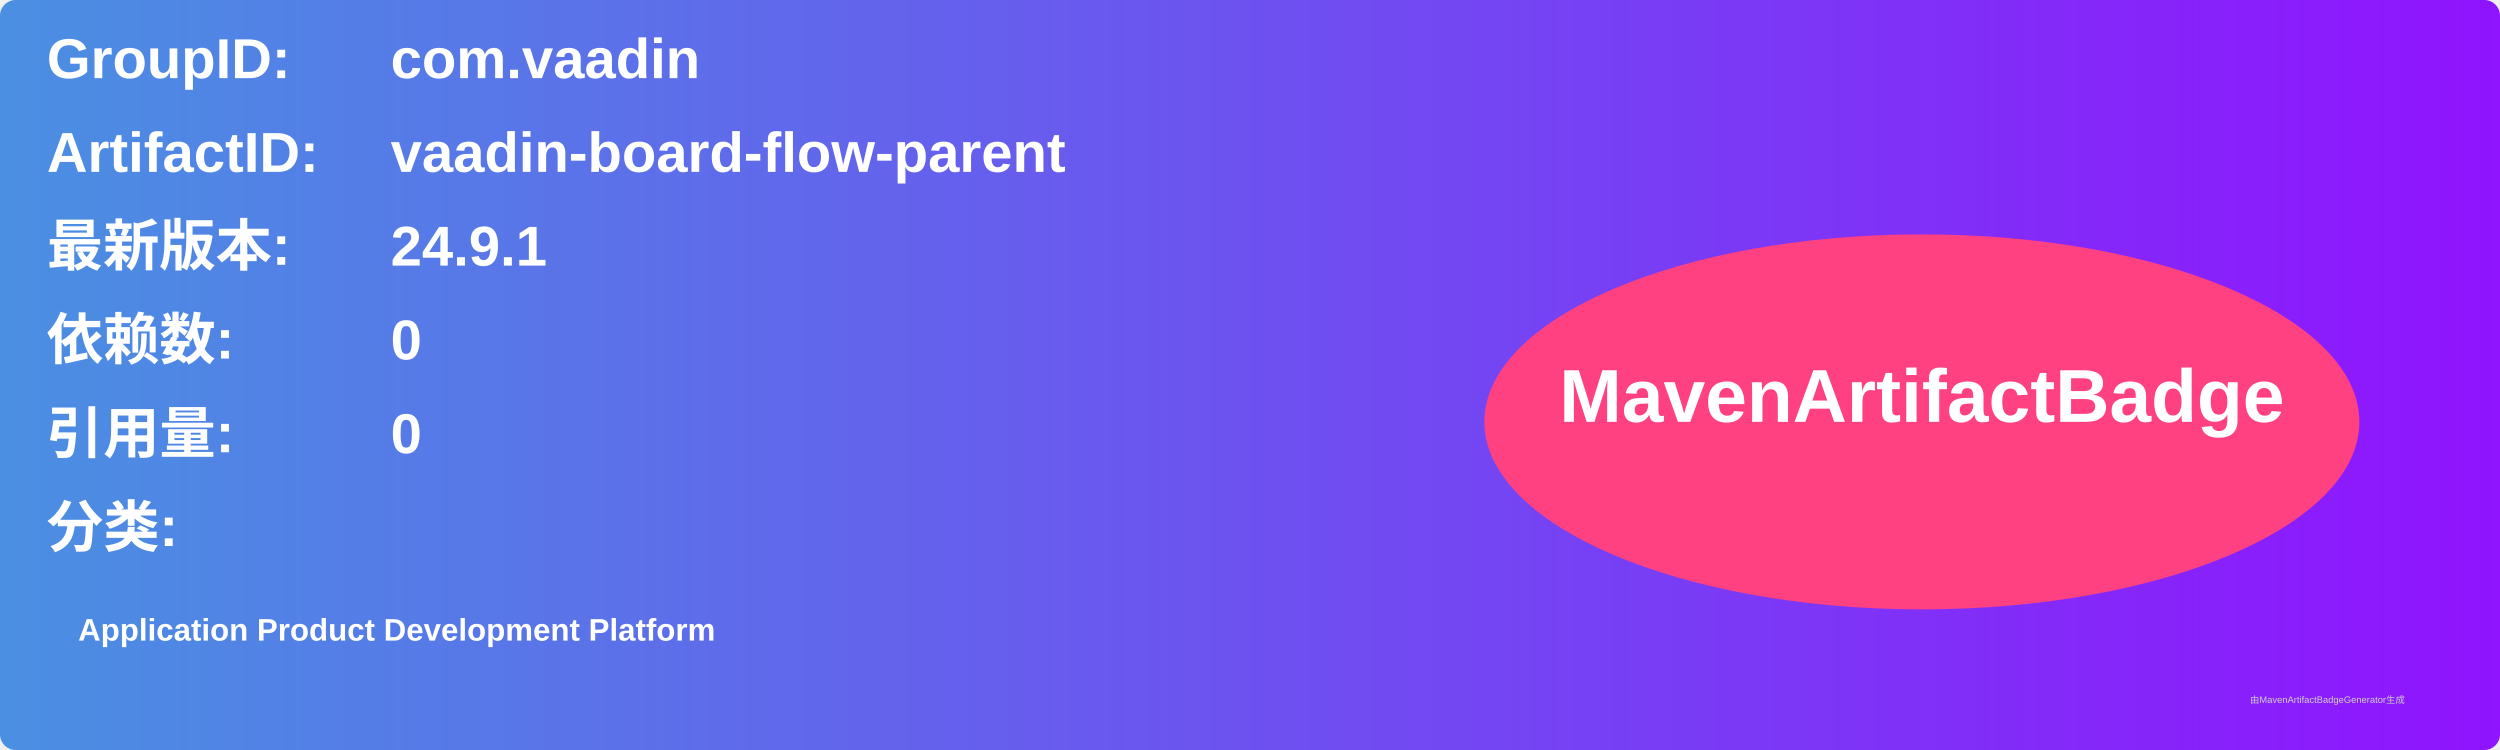
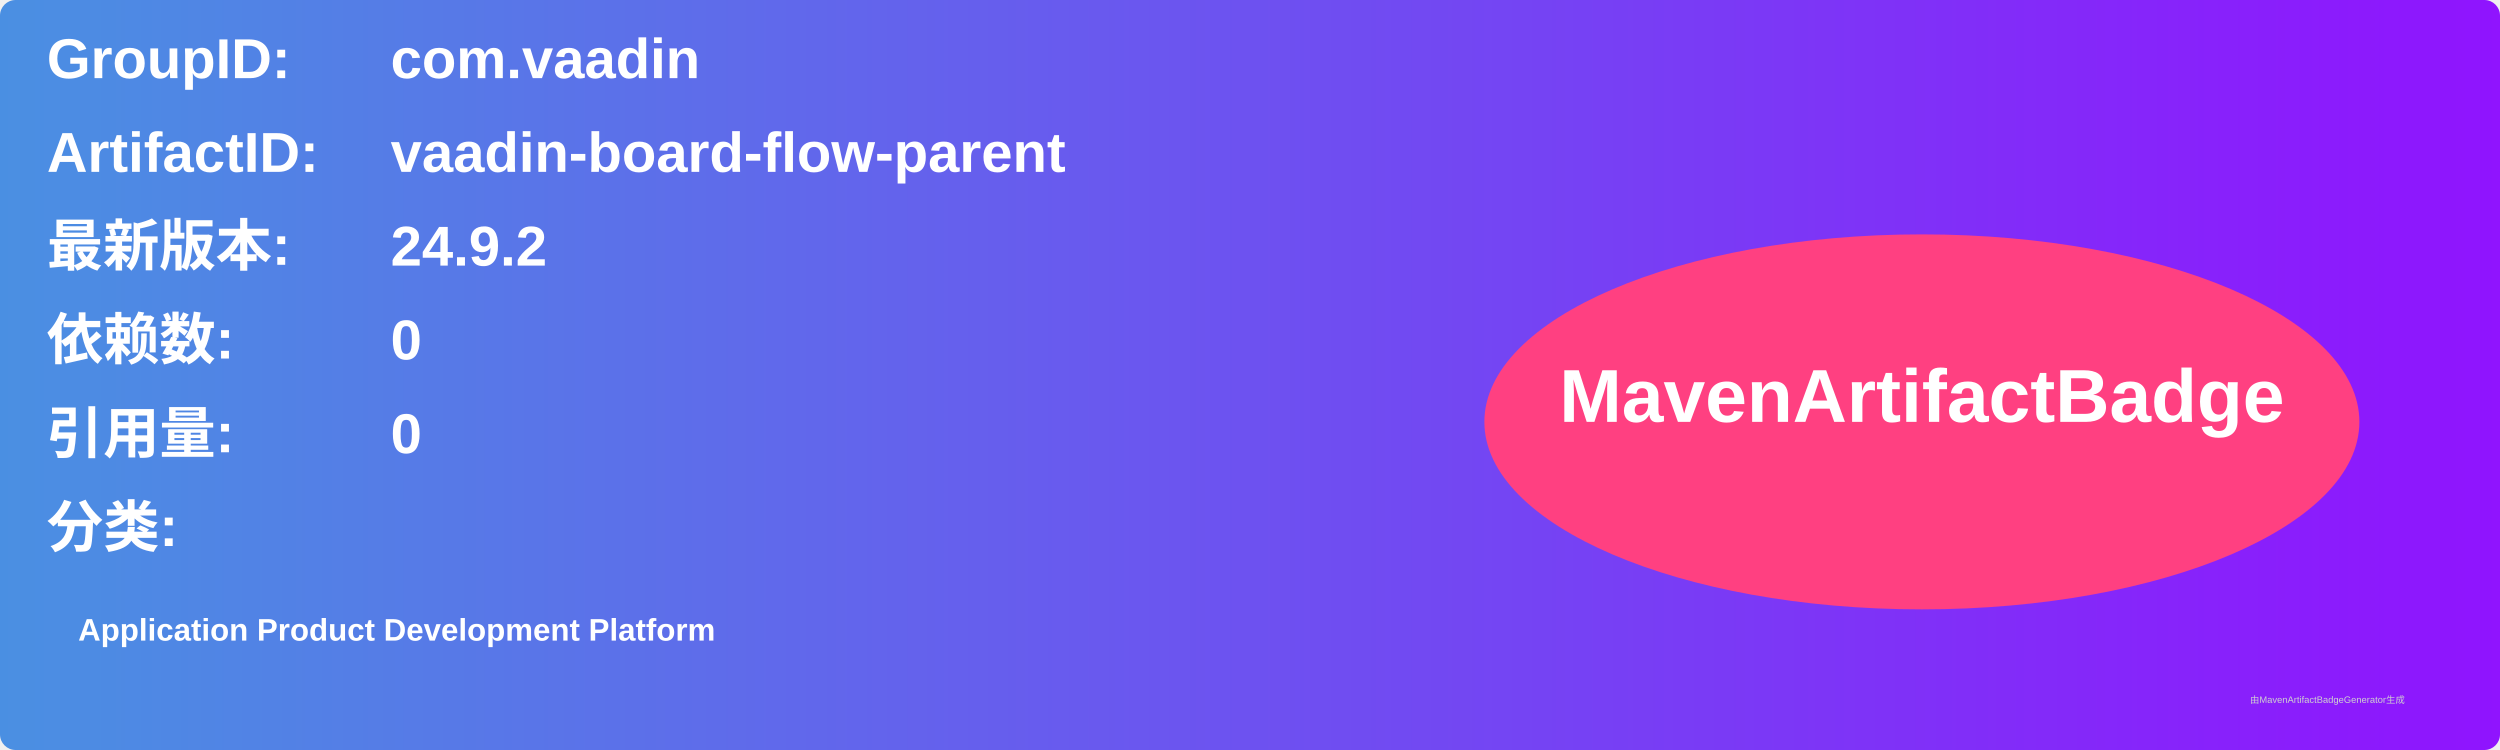
<svg xmlns="http://www.w3.org/2000/svg" width="800" height="240" viewBox="0 0 800 240">
  <linearGradient id="grad" x1="0%" y1="0%" x2="100%" y2="0%">
    <stop offset="0%" stop-color="#4a90e2" />
    <stop offset="100%" stop-color="#9013fe" />
  </linearGradient>
  <rect width="100%" height="100%" rx="5" ry="5" fill="url(#grad)" />
  <g transform="translate(15, 15)">
    <text x="0" y="10" font-family="Arial" font-size="18" fill="white" font-weight="bold" width="260">GroupID:</text>
    <text x="110" y="10" font-family="Arial" font-size="18" fill="white" font-weight="bold" width="460">com.vaadin</text>
    <text x="0" y="40" font-family="Arial" font-size="18" fill="white" font-weight="bold" width="260">ArtifactID:</text>
    <text x="110" y="40" font-family="Arial" font-size="18" fill="white" font-weight="bold" width="460">vaadin-board-flow-parent</text>
    <text x="0" y="70" font-family="Arial" font-size="18" fill="white" font-weight="bold">最新版本:</text>
    <text x="110" y="70" font-family="Arial" font-size="18" fill="white" font-weight="bold">
-       <tspan font-weight="bold">24.9.1</tspan>
+       <tspan font-weight="bold">24.9.2</tspan>
    </text>
    <text x="0" y="100" font-family="Arial" font-size="18" fill="white" font-weight="bold">依赖数: </text>
    <text x="110" y="100" font-family="Arial" font-size="18" fill="white">
      <tspan font-weight="bold">0</tspan>
    </text>
    <text x="0" y="130" font-family="Arial" font-size="18" fill="white" font-weight="bold">引用量: </text>
    <text x="110" y="130" font-family="Arial" font-size="18" fill="white">
      <tspan font-weight="bold">0</tspan>
    </text>
    <text x="0" y="160" font-family="Arial" font-size="18" fill="white" font-weight="bold">分类:</text>
    <text x="10" y="190" font-family="Arial" font-size="10" fill="white">
      <tspan font-weight="bold">Application Product Development Platform</tspan>
    </text>
    <ellipse cx="600" cy="120" rx="140" ry="60" fill="#ff4081" />
    <text x="600" y="120" text-anchor="middle" font-family="Arial" font-size="24" fill="white" font-weight="bold">MavenArtifactBadge</text>
  </g>
  <text x="720" y="225" font-family="Arial" font-size="3" fill="#d0d0d0">由MavenArtifactBadgeGenerator生成</text>
</svg>
